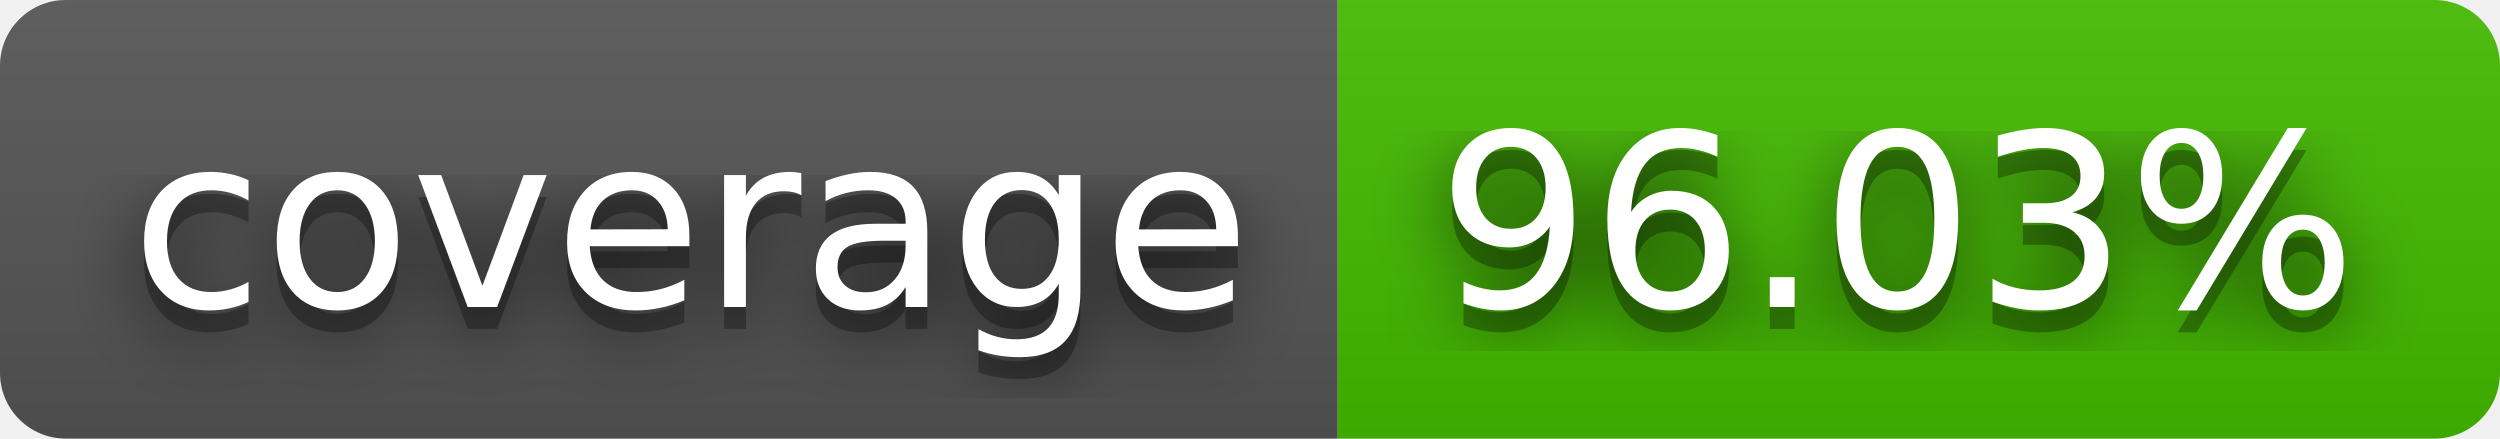
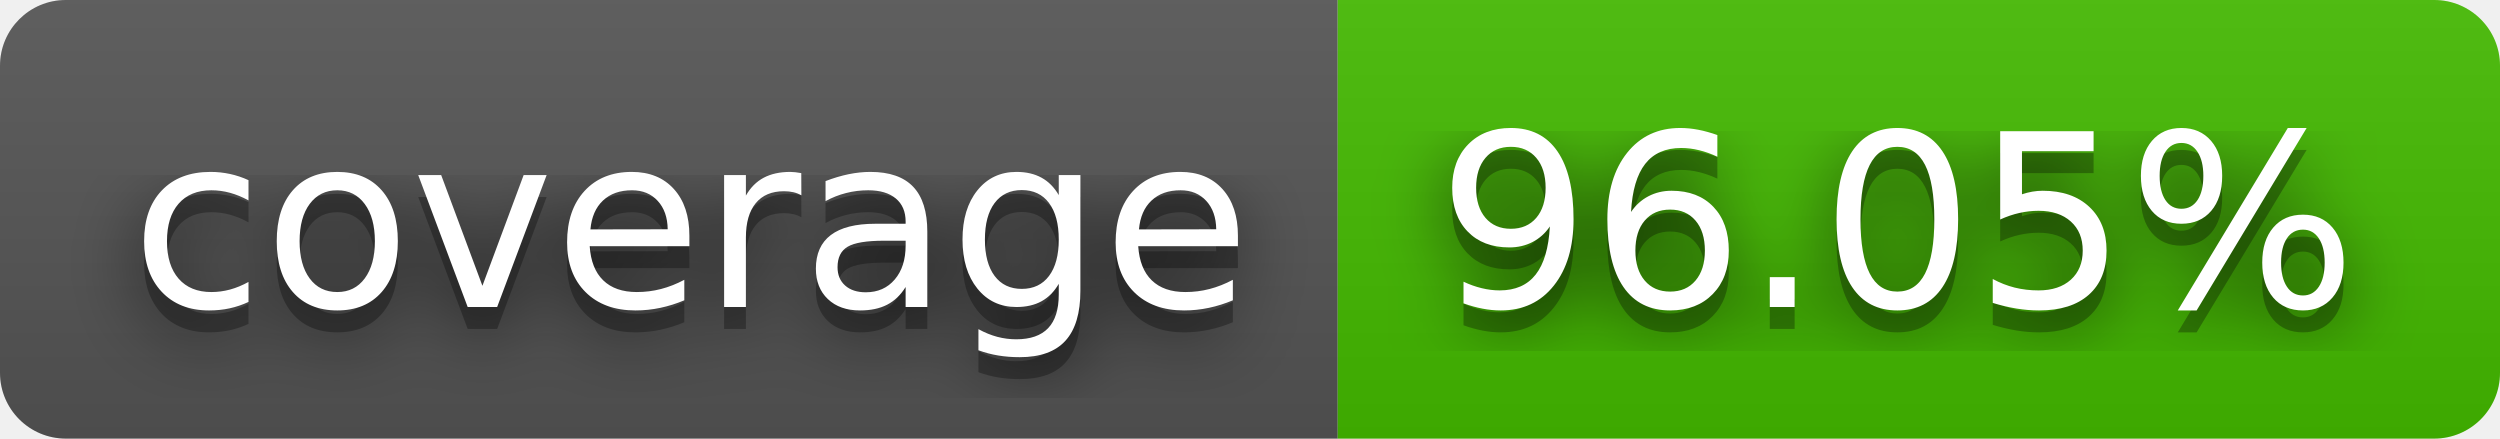
- <svg xmlns="http://www.w3.org/2000/svg" width="114" height="20" role="img" aria-label="coverage: 96.03%">
+ <svg xmlns="http://www.w3.org/2000/svg" width="114" height="20" role="img" aria-label="coverage: 96.05%">
  <filter id="blur">
    <feGaussianBlur in="SourceGraphic" stdDeviation="16" />
  </filter>
  <linearGradient id="s" x2="0" y2="100%">
    <stop offset="0" stop-color="#bbb" stop-opacity=".1" />
    <stop offset="1" stop-opacity=".1" />
  </linearGradient>
  <clipPath id="r">
    <rect width="114" height="20" rx="3" fill="#fff" />
  </clipPath>
  <g clip-path="url(#r)">
    <rect width="61" height="20" fill="#555" />
    <rect x="61" width="53" height="20" fill="#4b0" />
    <rect width="114" height="20" fill="url(#s)" />
  </g>
  <g fill="#fff" text-anchor="middle" font-family="Verdana,Geneva,DejaVu Sans,sans-serif" text-rendering="geometricPrecision" font-size="110">
    <text aria-hidden="true" x="315" y="150" fill="#010101" fill-opacity=".80" filter="url(#blur)" transform="scale(.1)" textLength="510">coverage</text>
    <text aria-hidden="true" x="315" y="150" fill="#010101" fill-opacity=".3" transform="scale(.1)" textLength="510">coverage</text>
    <text x="315" y="140" transform="scale(.1)" fill="#fff" textLength="510">coverage</text>
-     <text aria-hidden="true" x="865" y="150" fill="#010101" fill-opacity=".80" filter="url(#blur)" transform="scale(.1)" textLength="430">96.03%</text>
-     <text aria-hidden="true" x="865" y="150" fill="#010101" fill-opacity=".3" transform="scale(.1)" textLength="430">96.03%</text>
-     <text x="865" y="140" transform="scale(.1)" fill="#fff" textLength="430">96.03%</text>
+     <text aria-hidden="true" x="865" y="150" fill="#010101" fill-opacity=".80" filter="url(#blur)" transform="scale(.1)" textLength="430">96.05%</text>
+     <text aria-hidden="true" x="865" y="150" fill="#010101" fill-opacity=".3" transform="scale(.1)" textLength="430">96.05%</text>
+     <text x="865" y="140" transform="scale(.1)" fill="#fff" textLength="430">96.05%</text>
  </g>
</svg>
